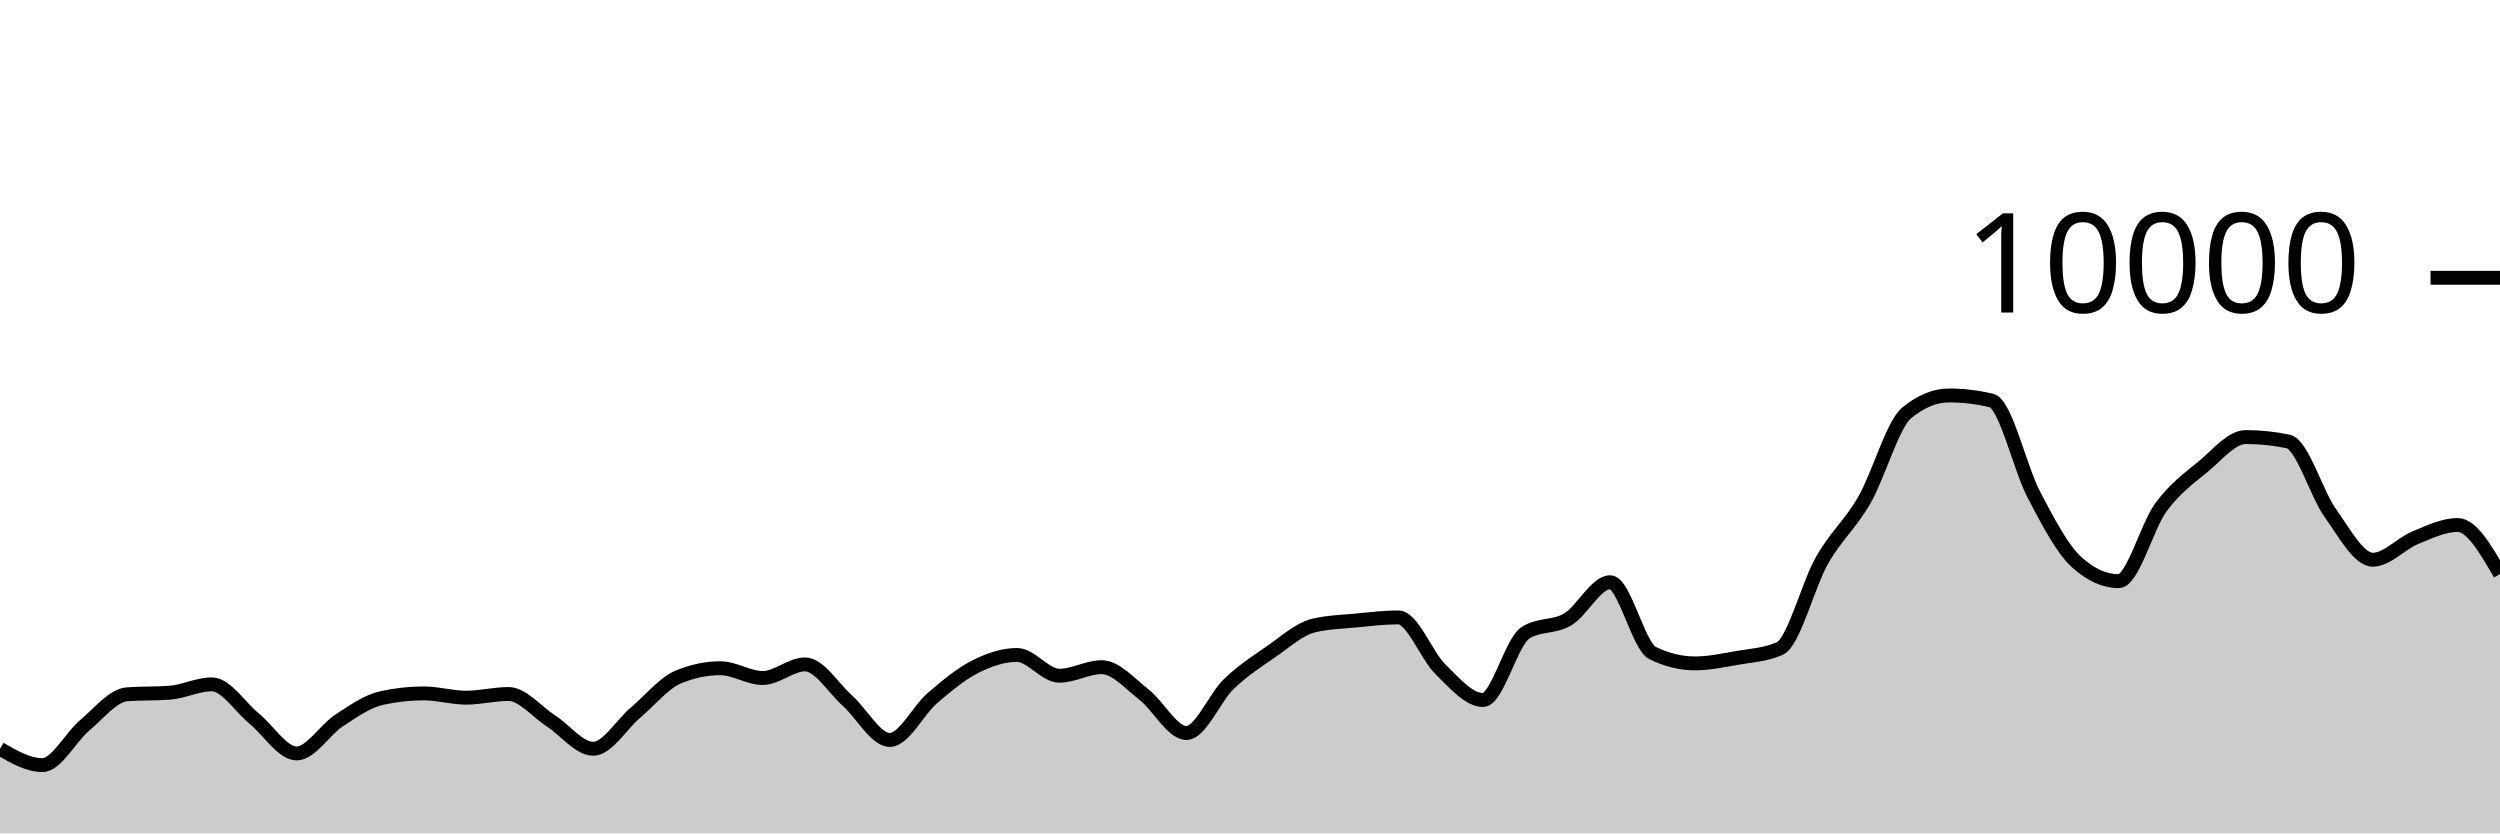
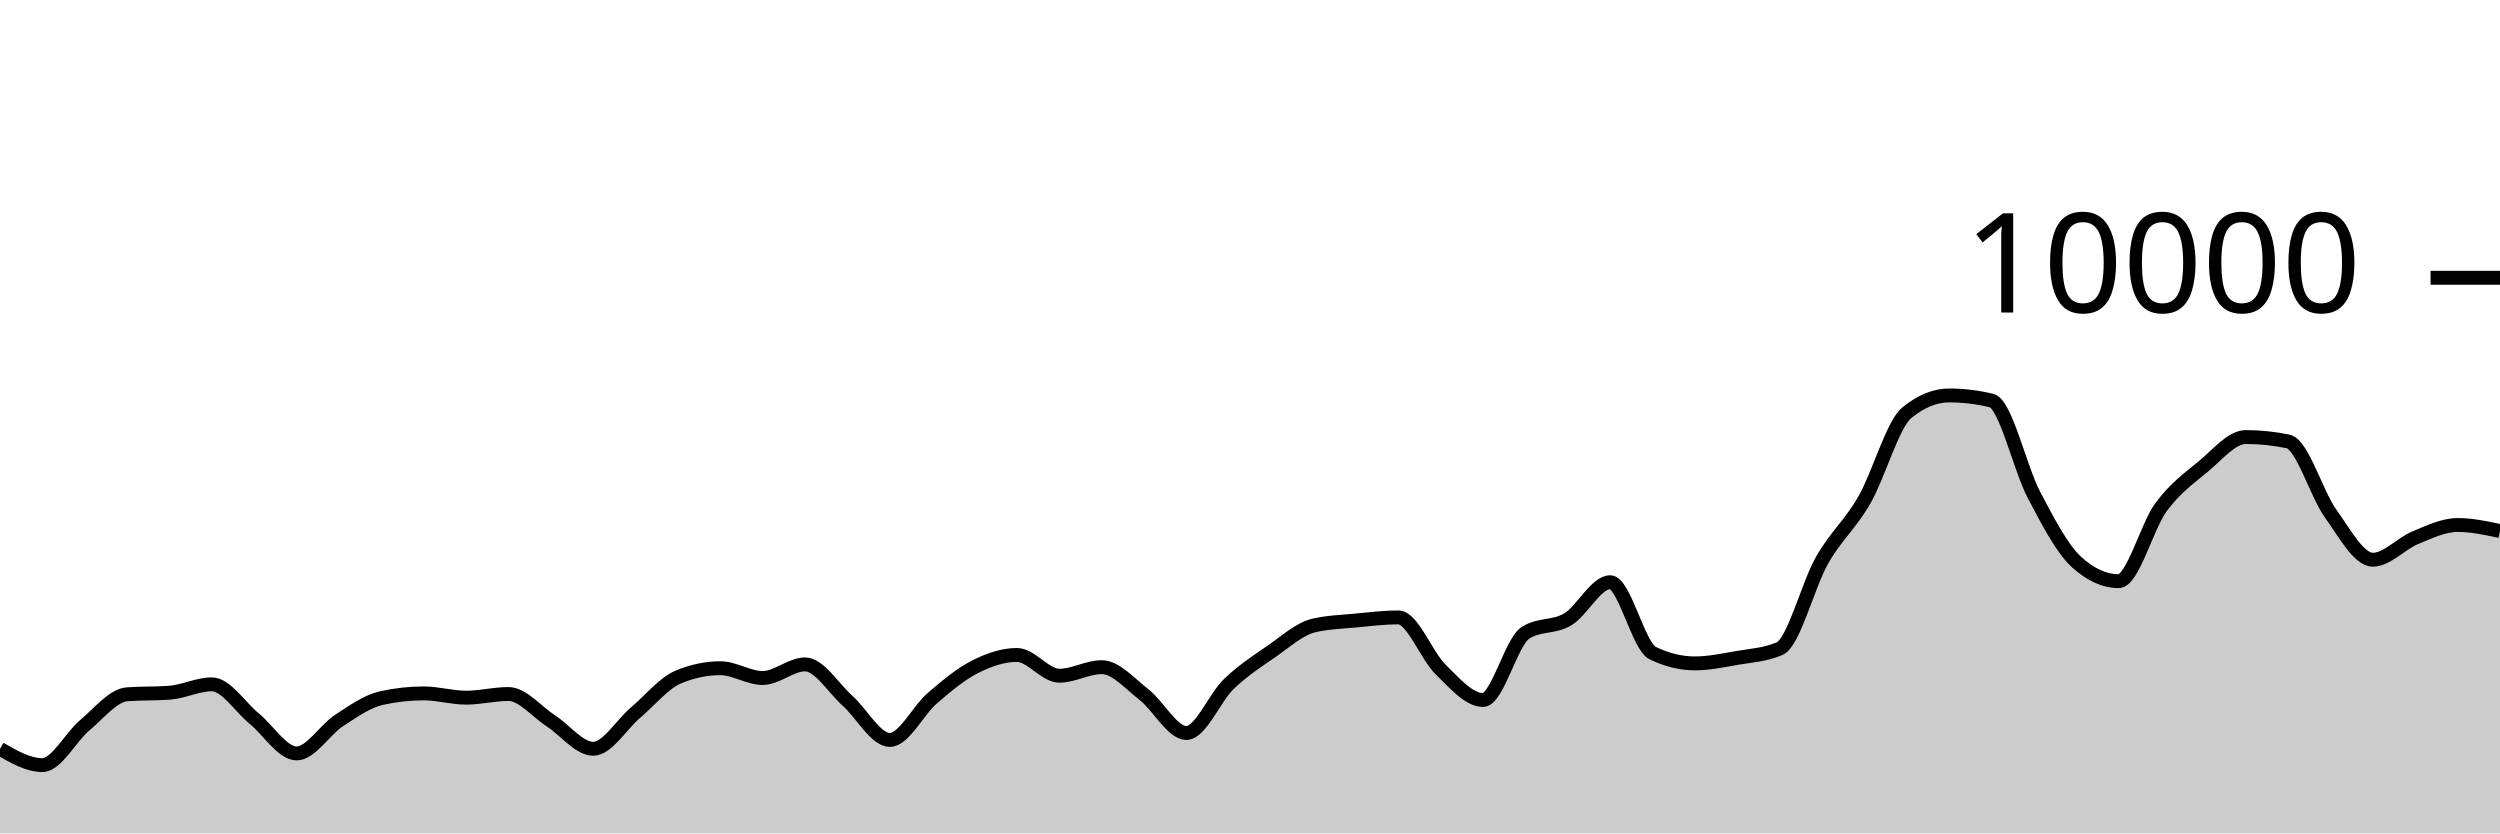
<svg xmlns="http://www.w3.org/2000/svg" viewBox="0 0 180 60">
  <g transform="translate(0,20)">
-     <path class="area" fill="rgba(0, 0, 0, 0.2)" d="M0,33.916C1.017,34.502,2.034,35.088,3.051,35.088C4.068,35.088,5.085,33.07,6.102,32.22C7.119,31.37,8.136,30.063,9.153,29.988C10.169,29.913,11.186,29.951,12.203,29.876C13.22,29.801,14.237,29.272,15.254,29.272C16.271,29.272,17.288,30.911,18.305,31.74C19.322,32.569,20.339,34.248,21.356,34.248C22.373,34.248,23.39,32.544,24.407,31.88C25.424,31.216,26.441,30.491,27.458,30.264C28.475,30.037,29.492,29.924,30.508,29.924C31.525,29.924,32.542,30.232,33.559,30.232C34.576,30.232,35.593,29.968,36.61,29.968C37.627,29.968,38.644,31.243,39.661,31.9C40.678,32.557,41.695,33.912,42.712,33.912C43.729,33.912,44.746,32.163,45.763,31.304C46.78,30.445,47.797,29.185,48.814,28.756C49.831,28.327,50.847,28.112,51.864,28.112C52.881,28.112,53.898,28.816,54.915,28.816C55.932,28.816,56.949,27.836,57.966,27.836C58.983,27.836,60,29.541,61.017,30.448C62.034,31.355,63.051,33.276,64.068,33.276C65.085,33.276,66.102,31.151,67.119,30.276C68.136,29.401,69.153,28.548,70.169,28.028C71.186,27.508,72.203,27.156,73.22,27.156C74.237,27.156,75.254,28.652,76.271,28.652C77.288,28.652,78.305,28.036,79.322,28.036C80.339,28.036,81.356,29.226,82.373,30.016C83.39,30.806,84.407,32.776,85.424,32.776C86.441,32.776,87.458,30.225,88.475,29.248C89.492,28.271,90.508,27.617,91.525,26.916C92.542,26.215,93.559,25.283,94.576,25.04C95.593,24.797,96.61,24.774,97.627,24.676C98.644,24.578,99.661,24.452,100.678,24.452C101.695,24.452,102.712,27.217,103.729,28.208C104.746,29.199,105.763,30.4,106.78,30.4C107.797,30.4,108.814,26.212,109.831,25.564C110.847,24.916,111.864,25.199,112.881,24.592C113.898,23.985,114.915,21.92,115.932,21.92C116.949,21.92,117.966,26.517,118.983,27.016C120,27.515,121.017,27.764,122.034,27.764C123.051,27.764,124.068,27.545,125.085,27.368C126.102,27.191,127.119,27.145,128.136,26.7C129.153,26.255,130.169,22.124,131.186,20.34C132.203,18.556,133.22,17.766,134.237,15.996C135.254,14.226,136.271,10.552,137.288,9.72C138.305,8.888,139.322,8.472,140.339,8.472C141.356,8.472,142.373,8.595,143.39,8.84C144.407,9.085,145.424,13.689,146.441,15.624C147.458,17.559,148.475,19.517,149.492,20.448C150.508,21.379,151.525,21.844,152.542,21.844C153.559,21.844,154.576,17.893,155.593,16.516C156.61,15.139,157.627,14.421,158.644,13.58C159.661,12.739,160.678,11.468,161.695,11.468C162.712,11.468,163.729,11.573,164.746,11.784C165.763,11.995,166.78,15.545,167.797,16.964C168.814,18.383,169.831,20.3,170.847,20.3C171.864,20.3,172.881,19.133,173.898,18.716C174.915,18.299,175.932,17.8,176.949,17.8C177.966,17.8,178.983,19.564,180,21.328L180,40C178.983,40,177.966,40,176.949,40C175.932,40,174.915,40,173.898,40C172.881,40,171.864,40,170.847,40C169.831,40,168.814,40,167.797,40C166.78,40,165.763,40,164.746,40C163.729,40,162.712,40,161.695,40C160.678,40,159.661,40,158.644,40C157.627,40,156.61,40,155.593,40C154.576,40,153.559,40,152.542,40C151.525,40,150.508,40,149.492,40C148.475,40,147.458,40,146.441,40C145.424,40,144.407,40,143.39,40C142.373,40,141.356,40,140.339,40C139.322,40,138.305,40,137.288,40C136.271,40,135.254,40,134.237,40C133.22,40,132.203,40,131.186,40C130.169,40,129.153,40,128.136,40C127.119,40,126.102,40,125.085,40C124.068,40,123.051,40,122.034,40C121.017,40,120,40,118.983,40C117.966,40,116.949,40,115.932,40C114.915,40,113.898,40,112.881,40C111.864,40,110.847,40,109.831,40C108.814,40,107.797,40,106.78,40C105.763,40,104.746,40,103.729,40C102.712,40,101.695,40,100.678,40C99.661,40,98.644,40,97.627,40C96.61,40,95.593,40,94.576,40C93.559,40,92.542,40,91.525,40C90.508,40,89.492,40,88.475,40C87.458,40,86.441,40,85.424,40C84.407,40,83.39,40,82.373,40C81.356,40,80.339,40,79.322,40C78.305,40,77.288,40,76.271,40C75.254,40,74.237,40,73.22,40C72.203,40,71.186,40,70.169,40C69.153,40,68.136,40,67.119,40C66.102,40,65.085,40,64.068,40C63.051,40,62.034,40,61.017,40C60,40,58.983,40,57.966,40C56.949,40,55.932,40,54.915,40C53.898,40,52.881,40,51.864,40C50.847,40,49.831,40,48.814,40C47.797,40,46.78,40,45.763,40C44.746,40,43.729,40,42.712,40C41.695,40,40.678,40,39.661,40C38.644,40,37.627,40,36.61,40C35.593,40,34.576,40,33.559,40C32.542,40,31.525,40,30.508,40C29.492,40,28.475,40,27.458,40C26.441,40,25.424,40,24.407,40C23.39,40,22.373,40,21.356,40C20.339,40,19.322,40,18.305,40C17.288,40,16.271,40,15.254,40C14.237,40,13.22,40,12.203,40C11.186,40,10.169,40,9.153,40C8.136,40,7.119,40,6.102,40C5.085,40,4.068,40,3.051,40C2.034,40,1.017,40,0,40Z" />
-     <path class="line" stroke="black" fill="none" d="M0,33.916C1.017,34.502,2.034,35.088,3.051,35.088C4.068,35.088,5.085,33.07,6.102,32.22C7.119,31.37,8.136,30.063,9.153,29.988C10.169,29.913,11.186,29.951,12.203,29.876C13.22,29.801,14.237,29.272,15.254,29.272C16.271,29.272,17.288,30.911,18.305,31.74C19.322,32.569,20.339,34.248,21.356,34.248C22.373,34.248,23.39,32.544,24.407,31.88C25.424,31.216,26.441,30.491,27.458,30.264C28.475,30.037,29.492,29.924,30.508,29.924C31.525,29.924,32.542,30.232,33.559,30.232C34.576,30.232,35.593,29.968,36.61,29.968C37.627,29.968,38.644,31.243,39.661,31.9C40.678,32.557,41.695,33.912,42.712,33.912C43.729,33.912,44.746,32.163,45.763,31.304C46.78,30.445,47.797,29.185,48.814,28.756C49.831,28.327,50.847,28.112,51.864,28.112C52.881,28.112,53.898,28.816,54.915,28.816C55.932,28.816,56.949,27.836,57.966,27.836C58.983,27.836,60,29.541,61.017,30.448C62.034,31.355,63.051,33.276,64.068,33.276C65.085,33.276,66.102,31.151,67.119,30.276C68.136,29.401,69.153,28.548,70.169,28.028C71.186,27.508,72.203,27.156,73.22,27.156C74.237,27.156,75.254,28.652,76.271,28.652C77.288,28.652,78.305,28.036,79.322,28.036C80.339,28.036,81.356,29.226,82.373,30.016C83.39,30.806,84.407,32.776,85.424,32.776C86.441,32.776,87.458,30.225,88.475,29.248C89.492,28.271,90.508,27.617,91.525,26.916C92.542,26.215,93.559,25.283,94.576,25.04C95.593,24.797,96.61,24.774,97.627,24.676C98.644,24.578,99.661,24.452,100.678,24.452C101.695,24.452,102.712,27.217,103.729,28.208C104.746,29.199,105.763,30.4,106.78,30.4C107.797,30.4,108.814,26.212,109.831,25.564C110.847,24.916,111.864,25.199,112.881,24.592C113.898,23.985,114.915,21.92,115.932,21.92C116.949,21.92,117.966,26.517,118.983,27.016C120,27.515,121.017,27.764,122.034,27.764C123.051,27.764,124.068,27.545,125.085,27.368C126.102,27.191,127.119,27.145,128.136,26.7C129.153,26.255,130.169,22.124,131.186,20.34C132.203,18.556,133.22,17.766,134.237,15.996C135.254,14.226,136.271,10.552,137.288,9.72C138.305,8.888,139.322,8.472,140.339,8.472C141.356,8.472,142.373,8.595,143.39,8.84C144.407,9.085,145.424,13.689,146.441,15.624C147.458,17.559,148.475,19.517,149.492,20.448C150.508,21.379,151.525,21.844,152.542,21.844C153.559,21.844,154.576,17.893,155.593,16.516C156.61,15.139,157.627,14.421,158.644,13.58C159.661,12.739,160.678,11.468,161.695,11.468C162.712,11.468,163.729,11.573,164.746,11.784C165.763,11.995,166.78,15.545,167.797,16.964C168.814,18.383,169.831,20.3,170.847,20.3C171.864,20.3,172.881,19.133,173.898,18.716C174.915,18.299,175.932,17.8,176.949,17.8C177.966,17.8,178.983,19.564,180,21.328" />
+     <path class="area" fill="rgba(0, 0, 0, 0.2)" d="M0,33.916C1.017,34.502,2.034,35.088,3.051,35.088C4.068,35.088,5.085,33.07,6.102,32.22C7.119,31.37,8.136,30.063,9.153,29.988C10.169,29.913,11.186,29.951,12.203,29.876C13.22,29.801,14.237,29.272,15.254,29.272C16.271,29.272,17.288,30.911,18.305,31.74C19.322,32.569,20.339,34.248,21.356,34.248C22.373,34.248,23.39,32.544,24.407,31.88C25.424,31.216,26.441,30.491,27.458,30.264C28.475,30.037,29.492,29.924,30.508,29.924C31.525,29.924,32.542,30.232,33.559,30.232C34.576,30.232,35.593,29.968,36.61,29.968C37.627,29.968,38.644,31.243,39.661,31.9C40.678,32.557,41.695,33.912,42.712,33.912C43.729,33.912,44.746,32.163,45.763,31.304C46.78,30.445,47.797,29.185,48.814,28.756C49.831,28.327,50.847,28.112,51.864,28.112C52.881,28.112,53.898,28.816,54.915,28.816C55.932,28.816,56.949,27.836,57.966,27.836C58.983,27.836,60,29.541,61.017,30.448C62.034,31.355,63.051,33.276,64.068,33.276C65.085,33.276,66.102,31.151,67.119,30.276C68.136,29.401,69.153,28.548,70.169,28.028C71.186,27.508,72.203,27.156,73.22,27.156C74.237,27.156,75.254,28.652,76.271,28.652C77.288,28.652,78.305,28.036,79.322,28.036C80.339,28.036,81.356,29.226,82.373,30.016C83.39,30.806,84.407,32.776,85.424,32.776C86.441,32.776,87.458,30.225,88.475,29.248C89.492,28.271,90.508,27.617,91.525,26.916C92.542,26.215,93.559,25.283,94.576,25.04C95.593,24.797,96.61,24.774,97.627,24.676C98.644,24.578,99.661,24.452,100.678,24.452C101.695,24.452,102.712,27.217,103.729,28.208C104.746,29.199,105.763,30.4,106.78,30.4C107.797,30.4,108.814,26.212,109.831,25.564C110.847,24.916,111.864,25.199,112.881,24.592C113.898,23.985,114.915,21.92,115.932,21.92C116.949,21.92,117.966,26.517,118.983,27.016C120,27.515,121.017,27.764,122.034,27.764C123.051,27.764,124.068,27.545,125.085,27.368C126.102,27.191,127.119,27.145,128.136,26.7C129.153,26.255,130.169,22.124,131.186,20.34C132.203,18.556,133.22,17.766,134.237,15.996C135.254,14.226,136.271,10.552,137.288,9.72C138.305,8.888,139.322,8.472,140.339,8.472C141.356,8.472,142.373,8.595,143.39,8.84C144.407,9.085,145.424,13.689,146.441,15.624C147.458,17.559,148.475,19.517,149.492,20.448C150.508,21.379,151.525,21.844,152.542,21.844C153.559,21.844,154.576,17.893,155.593,16.516C156.61,15.139,157.627,14.421,158.644,13.58C159.661,12.739,160.678,11.468,161.695,11.468C162.712,11.468,163.729,11.573,164.746,11.784C165.763,11.995,166.78,15.545,167.797,16.964C168.814,18.383,169.831,20.3,170.847,20.3C171.864,20.3,172.881,19.133,173.898,18.716C174.915,18.299,175.932,17.8,176.949,17.8C177.966,17.8,178.983,18.018,180,18.236L180,40C178.983,40,177.966,40,176.949,40C175.932,40,174.915,40,173.898,40C172.881,40,171.864,40,170.847,40C169.831,40,168.814,40,167.797,40C166.78,40,165.763,40,164.746,40C163.729,40,162.712,40,161.695,40C160.678,40,159.661,40,158.644,40C157.627,40,156.61,40,155.593,40C154.576,40,153.559,40,152.542,40C151.525,40,150.508,40,149.492,40C148.475,40,147.458,40,146.441,40C145.424,40,144.407,40,143.39,40C142.373,40,141.356,40,140.339,40C139.322,40,138.305,40,137.288,40C136.271,40,135.254,40,134.237,40C133.22,40,132.203,40,131.186,40C130.169,40,129.153,40,128.136,40C127.119,40,126.102,40,125.085,40C124.068,40,123.051,40,122.034,40C121.017,40,120,40,118.983,40C117.966,40,116.949,40,115.932,40C114.915,40,113.898,40,112.881,40C111.864,40,110.847,40,109.831,40C108.814,40,107.797,40,106.78,40C105.763,40,104.746,40,103.729,40C102.712,40,101.695,40,100.678,40C99.661,40,98.644,40,97.627,40C96.61,40,95.593,40,94.576,40C93.559,40,92.542,40,91.525,40C90.508,40,89.492,40,88.475,40C87.458,40,86.441,40,85.424,40C84.407,40,83.39,40,82.373,40C81.356,40,80.339,40,79.322,40C78.305,40,77.288,40,76.271,40C75.254,40,74.237,40,73.22,40C72.203,40,71.186,40,70.169,40C69.153,40,68.136,40,67.119,40C66.102,40,65.085,40,64.068,40C63.051,40,62.034,40,61.017,40C60,40,58.983,40,57.966,40C56.949,40,55.932,40,54.915,40C53.898,40,52.881,40,51.864,40C50.847,40,49.831,40,48.814,40C47.797,40,46.78,40,45.763,40C44.746,40,43.729,40,42.712,40C41.695,40,40.678,40,39.661,40C38.644,40,37.627,40,36.61,40C35.593,40,34.576,40,33.559,40C32.542,40,31.525,40,30.508,40C29.492,40,28.475,40,27.458,40C26.441,40,25.424,40,24.407,40C23.39,40,22.373,40,21.356,40C20.339,40,19.322,40,18.305,40C17.288,40,16.271,40,15.254,40C14.237,40,13.22,40,12.203,40C11.186,40,10.169,40,9.153,40C8.136,40,7.119,40,6.102,40C5.085,40,4.068,40,3.051,40C2.034,40,1.017,40,0,40Z" />
+     <path class="line" stroke="black" fill="none" d="M0,33.916C1.017,34.502,2.034,35.088,3.051,35.088C4.068,35.088,5.085,33.07,6.102,32.22C7.119,31.37,8.136,30.063,9.153,29.988C10.169,29.913,11.186,29.951,12.203,29.876C13.22,29.801,14.237,29.272,15.254,29.272C16.271,29.272,17.288,30.911,18.305,31.74C19.322,32.569,20.339,34.248,21.356,34.248C22.373,34.248,23.39,32.544,24.407,31.88C25.424,31.216,26.441,30.491,27.458,30.264C28.475,30.037,29.492,29.924,30.508,29.924C31.525,29.924,32.542,30.232,33.559,30.232C34.576,30.232,35.593,29.968,36.61,29.968C37.627,29.968,38.644,31.243,39.661,31.9C40.678,32.557,41.695,33.912,42.712,33.912C43.729,33.912,44.746,32.163,45.763,31.304C46.78,30.445,47.797,29.185,48.814,28.756C49.831,28.327,50.847,28.112,51.864,28.112C52.881,28.112,53.898,28.816,54.915,28.816C55.932,28.816,56.949,27.836,57.966,27.836C58.983,27.836,60,29.541,61.017,30.448C62.034,31.355,63.051,33.276,64.068,33.276C65.085,33.276,66.102,31.151,67.119,30.276C68.136,29.401,69.153,28.548,70.169,28.028C71.186,27.508,72.203,27.156,73.22,27.156C74.237,27.156,75.254,28.652,76.271,28.652C77.288,28.652,78.305,28.036,79.322,28.036C80.339,28.036,81.356,29.226,82.373,30.016C83.39,30.806,84.407,32.776,85.424,32.776C86.441,32.776,87.458,30.225,88.475,29.248C89.492,28.271,90.508,27.617,91.525,26.916C92.542,26.215,93.559,25.283,94.576,25.04C95.593,24.797,96.61,24.774,97.627,24.676C98.644,24.578,99.661,24.452,100.678,24.452C101.695,24.452,102.712,27.217,103.729,28.208C104.746,29.199,105.763,30.4,106.78,30.4C107.797,30.4,108.814,26.212,109.831,25.564C110.847,24.916,111.864,25.199,112.881,24.592C113.898,23.985,114.915,21.92,115.932,21.92C116.949,21.92,117.966,26.517,118.983,27.016C120,27.515,121.017,27.764,122.034,27.764C123.051,27.764,124.068,27.545,125.085,27.368C126.102,27.191,127.119,27.145,128.136,26.7C129.153,26.255,130.169,22.124,131.186,20.34C132.203,18.556,133.22,17.766,134.237,15.996C135.254,14.226,136.271,10.552,137.288,9.72C138.305,8.888,139.322,8.472,140.339,8.472C141.356,8.472,142.373,8.595,143.39,8.84C144.407,9.085,145.424,13.689,146.441,15.624C147.458,17.559,148.475,19.517,149.492,20.448C150.508,21.379,151.525,21.844,152.542,21.844C153.559,21.844,154.576,17.893,155.593,16.516C156.61,15.139,157.627,14.421,158.644,13.58C159.661,12.739,160.678,11.468,161.695,11.468C162.712,11.468,163.729,11.573,164.746,11.784C165.763,11.995,166.78,15.545,167.797,16.964C168.814,18.383,169.831,20.3,170.847,20.3C171.864,20.3,172.881,19.133,173.898,18.716C174.915,18.299,175.932,17.8,176.949,17.8C177.966,17.8,178.983,18.018,180,18.236" />
    <path class="axis-ceiling" stroke-width="1" stroke="black" fill="none" d="M175,0L180,0" />
    <text class="axis-ceiling-label" font-family="sans-serif" text-anchor="end" font-size="10px" x="170" y="2.5">10000</text>
  </g>
</svg>
